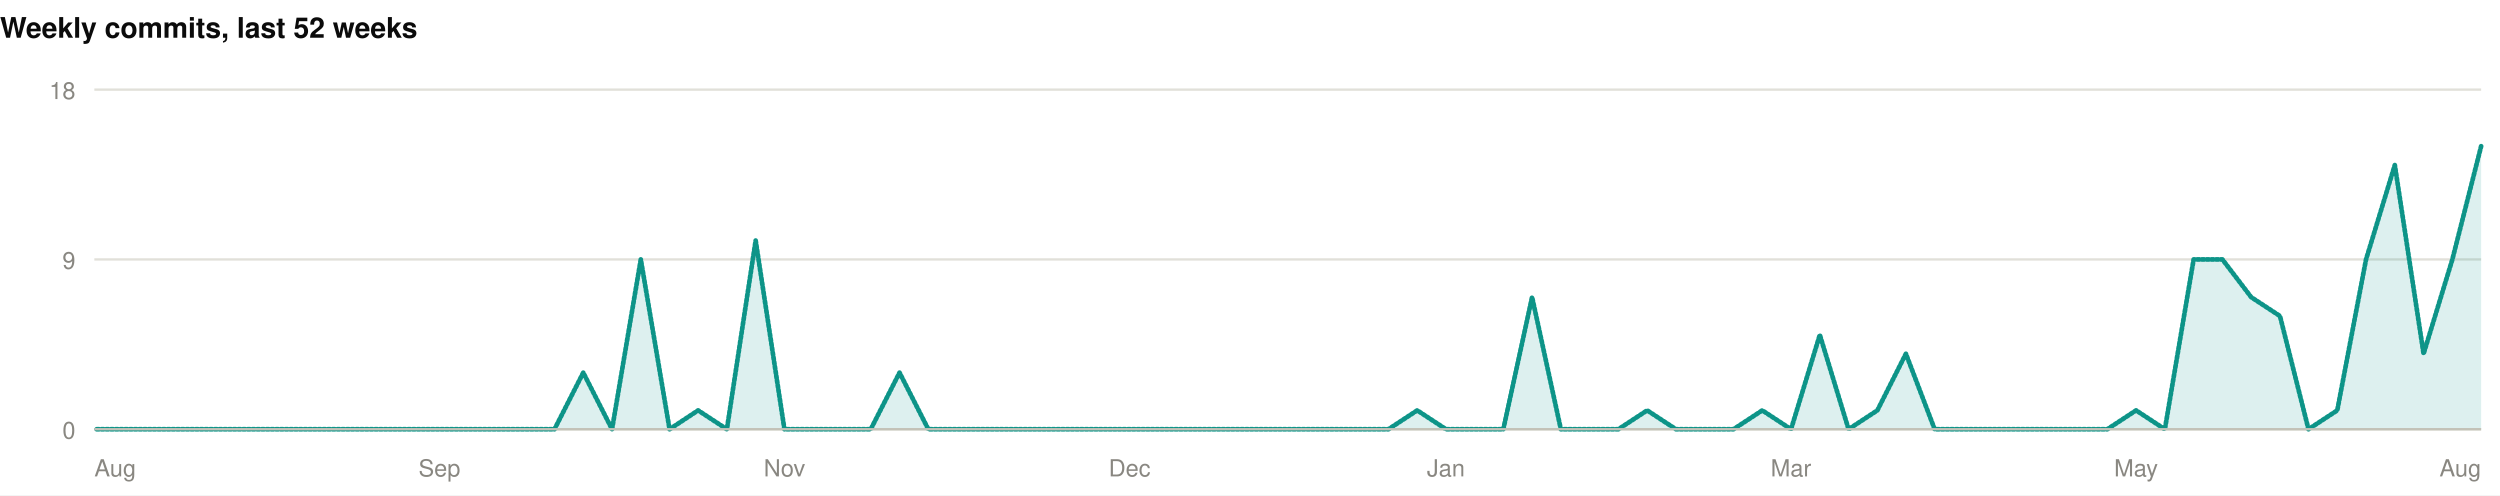
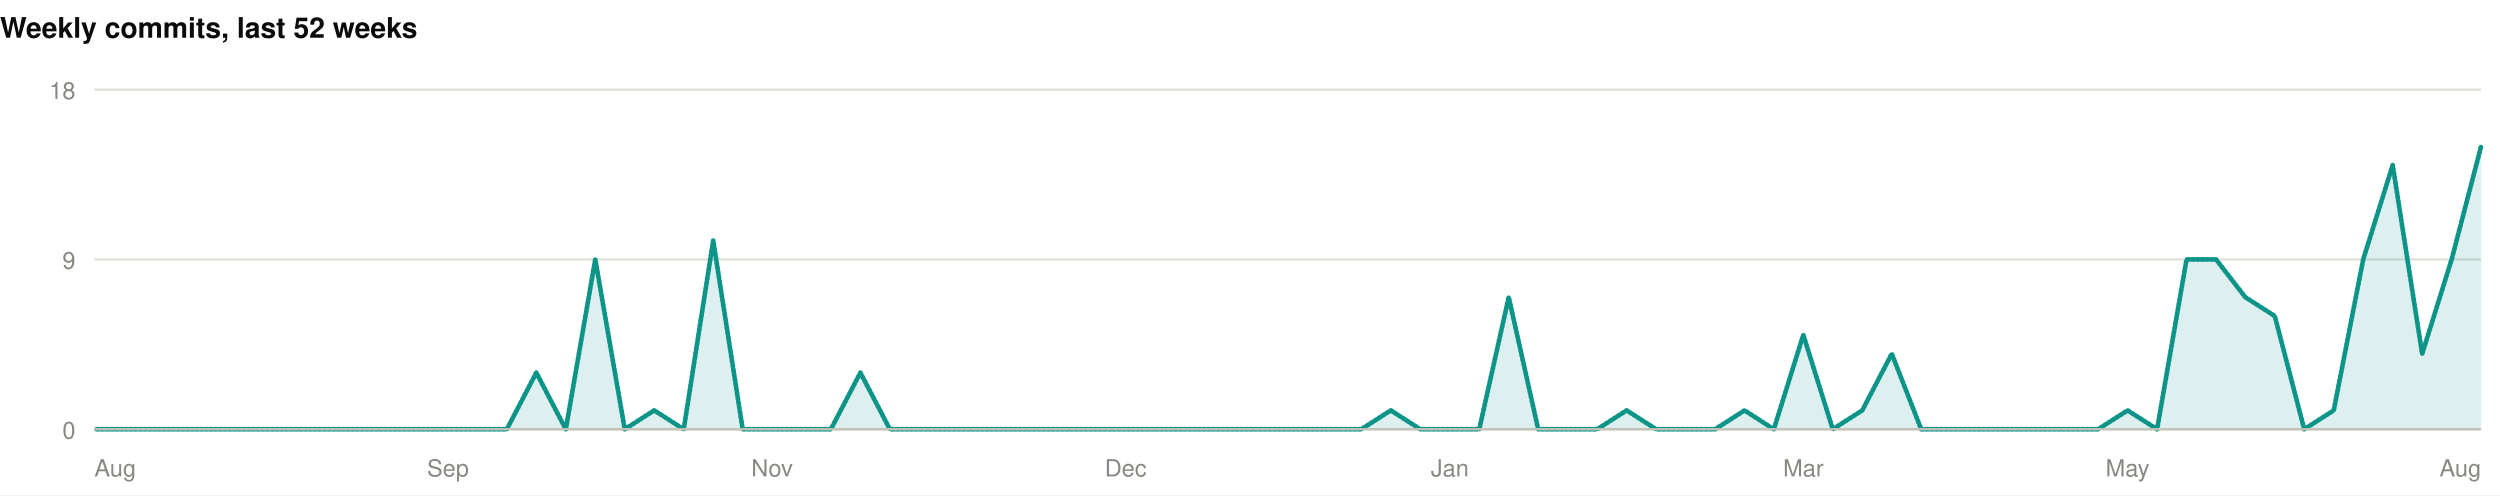
<svg xmlns="http://www.w3.org/2000/svg" width="1060" height="210" viewBox="0 0 1060 210" role="img">
  <rect width="1060" height="210" fill="#ffffff" />
  <style>
@keyframes grow{from{transform:scaleX(0)}}
@keyframes rise{from{opacity:0;transform:translateY(9px)}}
@keyframes fade{from{opacity:0}}
@keyframes draw{to{stroke-dashoffset:0}}
.bar{transform-box:fill-box;transform-origin:left center;animation:grow .9s cubic-bezier(.22,1,.36,1) var(--d,0s) both}
.rise{animation:rise .7s cubic-bezier(.22,1,.36,1) var(--d,0s) both}
.fade{animation:fade .8s ease-out var(--d,0s) both}
.draw{animation:draw 1.7s ease-out .1s both}
@media (prefers-reduced-motion:reduce){
.bar,.rise,.fade,.draw{animation:none;transform:none;opacity:1;stroke-dashoffset:0}
}
</style>
  <g>
    <text x="0" y="16" font-family="-apple-system,BlinkMacSystemFont,'Segoe UI',Helvetica,Arial,sans-serif" font-size="12" font-weight="700" fill="#0b0b0b" text-anchor="start">Weekly commits, last 52 weeks</text>
    <line x1="40" y1="182" x2="1052" y2="182" stroke="#e1e0d9" stroke-width="1" />
    <text x="32" y="186" font-family="-apple-system,BlinkMacSystemFont,'Segoe UI',Helvetica,Arial,sans-serif" font-size="10" font-weight="400" fill="#898781" text-anchor="end">0</text>
    <line x1="40" y1="110" x2="1052" y2="110" stroke="#e1e0d9" stroke-width="1" />
    <text x="32" y="114" font-family="-apple-system,BlinkMacSystemFont,'Segoe UI',Helvetica,Arial,sans-serif" font-size="10" font-weight="400" fill="#898781" text-anchor="end">9</text>
    <line x1="40" y1="38" x2="1052" y2="38" stroke="#e1e0d9" stroke-width="1" />
    <text x="32" y="42" font-family="-apple-system,BlinkMacSystemFont,'Segoe UI',Helvetica,Arial,sans-serif" font-size="10" font-weight="400" fill="#898781" text-anchor="end">18</text>
-     <path class="fade" style="--d:.5s" d="M40.0,182.0L52.2,182.0L64.4,182.0L76.6,182.0L88.8,182.0L101.0,182.0L113.2,182.0L125.3,182.0L137.5,182.0L149.7,182.0L161.9,182.0L174.1,182.0L186.3,182.0L198.5,182.0L210.7,182.0L222.9,182.0L235.1,182.0L247.3,158.0L259.5,182.0L271.7,110.0L283.9,182.0L296.0,174.0L308.2,182.0L320.4,102.0L332.6,182.0L344.8,182.0L357.0,182.0L369.2,182.0L381.4,158.0L393.6,182.0L405.8,182.0L418.0,182.0L430.2,182.0L442.4,182.0L454.6,182.0L466.7,182.0L478.9,182.0L491.1,182.0L503.3,182.0L515.5,182.0L527.7,182.0L539.9,182.0L552.1,182.0L564.3,182.0L576.5,182.0L588.7,182.0L600.9,174.0L613.1,182.0L625.3,182.0L637.4,182.0L649.6,126.0L661.8,182.0L674.0,182.0L686.2,182.0L698.4,174.0L710.6,182.0L722.8,182.0L735.0,182.0L747.2,174.0L759.4,182.0L771.6,142.0L783.8,182.0L796.0,174.0L808.1,150.0L820.3,182.0L832.5,182.0L844.7,182.0L856.9,182.0L869.1,182.0L881.3,182.0L893.5,182.0L905.7,174.0L917.9,182.0L930.1,110.0L942.3,110.0L954.5,126.0L966.7,134.0L978.8,182.0L991.0,174.0L1003.2,110.0L1015.4,70.0L1027.6,150.0L1039.8,110.0L1052.0,62.0L1052.0,182L40.0,182Z" fill="rgba(13,148,136,0.14)" />
-     <path class="draw" pathLength="1" stroke-dasharray="1" stroke-dashoffset="1" d="M40.0,182.0L52.2,182.0L64.4,182.0L76.6,182.0L88.8,182.0L101.0,182.0L113.2,182.0L125.3,182.0L137.5,182.0L149.7,182.0L161.9,182.0L174.1,182.0L186.3,182.0L198.5,182.0L210.7,182.0L222.9,182.0L235.1,182.0L247.3,158.0L259.5,182.0L271.7,110.0L283.9,182.0L296.0,174.0L308.2,182.0L320.4,102.0L332.6,182.0L344.8,182.0L357.0,182.0L369.2,182.0L381.4,158.0L393.6,182.0L405.8,182.0L418.0,182.0L430.2,182.0L442.4,182.0L454.6,182.0L466.7,182.0L478.9,182.0L491.1,182.0L503.3,182.0L515.5,182.0L527.7,182.0L539.9,182.0L552.1,182.0L564.3,182.0L576.5,182.0L588.7,182.0L600.9,174.0L613.1,182.0L625.3,182.0L637.4,182.0L649.6,126.0L661.8,182.0L674.0,182.0L686.2,182.0L698.4,174.0L710.6,182.0L722.8,182.0L735.0,182.0L747.2,174.0L759.4,182.0L771.6,142.0L783.8,182.0L796.0,174.0L808.1,150.0L820.3,182.0L832.5,182.0L844.7,182.0L856.9,182.0L869.1,182.0L881.3,182.0L893.5,182.0L905.7,174.0L917.9,182.0L930.1,110.0L942.3,110.0L954.5,126.0L966.7,134.0L978.8,182.0L991.0,174.0L1003.2,110.0L1015.4,70.0L1027.6,150.0L1039.8,110.0L1052.0,62.0" fill="none" stroke="#0d9488" stroke-width="2" stroke-linejoin="round" stroke-linecap="round" />
+     <path class="fade" style="--d:.5s" d="M40.0,182.0L52.5,182.0L65.0,182.0L77.5,182.0L90.0,182.0L102.5,182.0L115.0,182.0L127.5,182.0L140.0,182.0L152.4,182.0L164.9,182.0L177.4,182.0L189.9,182.0L202.4,182.0L214.9,182.0L227.4,158.0L239.9,182.0L252.4,110.0L264.9,182.0L277.4,174.0L289.9,182.0L302.4,102.0L314.9,182.0L327.4,182.0L339.9,182.0L352.3,182.0L364.8,158.0L377.3,182.0L389.8,182.0L402.3,182.0L414.8,182.0L427.3,182.0L439.8,182.0L452.3,182.0L464.8,182.0L477.3,182.0L489.8,182.0L502.3,182.0L514.8,182.0L527.3,182.0L539.8,182.0L552.2,182.0L564.7,182.0L577.2,182.0L589.7,174.0L602.2,182.0L614.7,182.0L627.2,182.0L639.7,126.0L652.2,182.0L664.7,182.0L677.2,182.0L689.7,174.0L702.2,182.0L714.7,182.0L727.2,182.0L739.7,174.0L752.1,182.0L764.6,142.0L777.1,182.0L789.6,174.0L802.1,150.0L814.6,182.0L827.1,182.0L839.6,182.0L852.1,182.0L864.6,182.0L877.1,182.0L889.6,182.0L902.1,174.0L914.6,182.0L927.1,110.0L939.6,110.0L952.0,126.0L964.5,134.0L977.0,182.0L989.5,174.0L1002.0,110.0L1014.5,70.0L1027.0,150.0L1039.5,110.0L1052.0,62.0L1052.0,182L40.0,182Z" fill="rgba(13,148,136,0.14)" />
+     <path class="draw" pathLength="1" stroke-dasharray="1" stroke-dashoffset="1" d="M40.0,182.0L52.5,182.0L65.0,182.0L77.5,182.0L90.0,182.0L102.5,182.0L115.0,182.0L127.5,182.0L140.0,182.0L152.4,182.0L164.9,182.0L177.4,182.0L189.9,182.0L202.4,182.0L214.9,182.0L227.4,158.0L239.9,182.0L252.4,110.0L264.9,182.0L277.4,174.0L289.9,182.0L302.4,102.0L314.9,182.0L327.4,182.0L339.9,182.0L352.3,182.0L364.8,158.0L377.3,182.0L389.8,182.0L402.3,182.0L414.8,182.0L427.3,182.0L439.8,182.0L452.3,182.0L464.8,182.0L477.3,182.0L489.8,182.0L502.3,182.0L514.8,182.0L527.3,182.0L539.8,182.0L552.2,182.0L564.7,182.0L577.2,182.0L589.7,174.0L602.2,182.0L614.7,182.0L627.2,182.0L639.7,126.0L652.2,182.0L664.7,182.0L677.2,182.0L689.7,174.0L702.2,182.0L714.7,182.0L727.2,182.0L739.7,174.0L752.1,182.0L764.6,142.0L777.1,182.0L789.6,174.0L802.1,150.0L814.6,182.0L827.1,182.0L839.6,182.0L852.1,182.0L864.6,182.0L877.1,182.0L889.6,182.0L902.1,174.0L914.6,182.0L927.1,110.0L939.6,110.0L952.0,126.0L964.5,134.0L977.0,182.0L989.5,174.0L1002.0,110.0L1014.5,70.0L1027.0,150.0L1039.5,110.0L1052.0,62.0" fill="none" stroke="#0d9488" stroke-width="2" stroke-linejoin="round" stroke-linecap="round" />
    <line x1="40" y1="182" x2="1052" y2="182" stroke="#c3c2b7" stroke-width="1" />
    <text x="40" y="202" font-family="-apple-system,BlinkMacSystemFont,'Segoe UI',Helvetica,Arial,sans-serif" font-size="10" font-weight="400" fill="#898781" text-anchor="start">Aug</text>
-     <text x="186.313" y="202" font-family="-apple-system,BlinkMacSystemFont,'Segoe UI',Helvetica,Arial,sans-serif" font-size="10" font-weight="400" fill="#898781" text-anchor="middle">Sep</text>
-     <text x="332.627" y="202" font-family="-apple-system,BlinkMacSystemFont,'Segoe UI',Helvetica,Arial,sans-serif" font-size="10" font-weight="400" fill="#898781" text-anchor="middle">Nov</text>
-     <text x="478.94" y="202" font-family="-apple-system,BlinkMacSystemFont,'Segoe UI',Helvetica,Arial,sans-serif" font-size="10" font-weight="400" fill="#898781" text-anchor="middle">Dec</text>
-     <text x="613.06" y="202" font-family="-apple-system,BlinkMacSystemFont,'Segoe UI',Helvetica,Arial,sans-serif" font-size="10" font-weight="400" fill="#898781" text-anchor="middle">Jan</text>
-     <text x="759.373" y="202" font-family="-apple-system,BlinkMacSystemFont,'Segoe UI',Helvetica,Arial,sans-serif" font-size="10" font-weight="400" fill="#898781" text-anchor="middle">Mar</text>
-     <text x="905.687" y="202" font-family="-apple-system,BlinkMacSystemFont,'Segoe UI',Helvetica,Arial,sans-serif" font-size="10" font-weight="400" fill="#898781" text-anchor="middle">May</text>
+     <text x="189.926" y="202" font-family="-apple-system,BlinkMacSystemFont,'Segoe UI',Helvetica,Arial,sans-serif" font-size="10" font-weight="400" fill="#898781" text-anchor="middle">Sep</text>
+     <text x="327.358" y="202" font-family="-apple-system,BlinkMacSystemFont,'Segoe UI',Helvetica,Arial,sans-serif" font-size="10" font-weight="400" fill="#898781" text-anchor="middle">Nov</text>
+     <text x="477.284" y="202" font-family="-apple-system,BlinkMacSystemFont,'Segoe UI',Helvetica,Arial,sans-serif" font-size="10" font-weight="400" fill="#898781" text-anchor="middle">Dec</text>
+     <text x="614.716" y="202" font-family="-apple-system,BlinkMacSystemFont,'Segoe UI',Helvetica,Arial,sans-serif" font-size="10" font-weight="400" fill="#898781" text-anchor="middle">Jan</text>
+     <text x="764.642" y="202" font-family="-apple-system,BlinkMacSystemFont,'Segoe UI',Helvetica,Arial,sans-serif" font-size="10" font-weight="400" fill="#898781" text-anchor="middle">Mar</text>
+     <text x="902.074" y="202" font-family="-apple-system,BlinkMacSystemFont,'Segoe UI',Helvetica,Arial,sans-serif" font-size="10" font-weight="400" fill="#898781" text-anchor="middle">May</text>
    <text x="1052" y="202" font-family="-apple-system,BlinkMacSystemFont,'Segoe UI',Helvetica,Arial,sans-serif" font-size="10" font-weight="400" fill="#898781" text-anchor="end">Aug</text>
  </g>
</svg>
